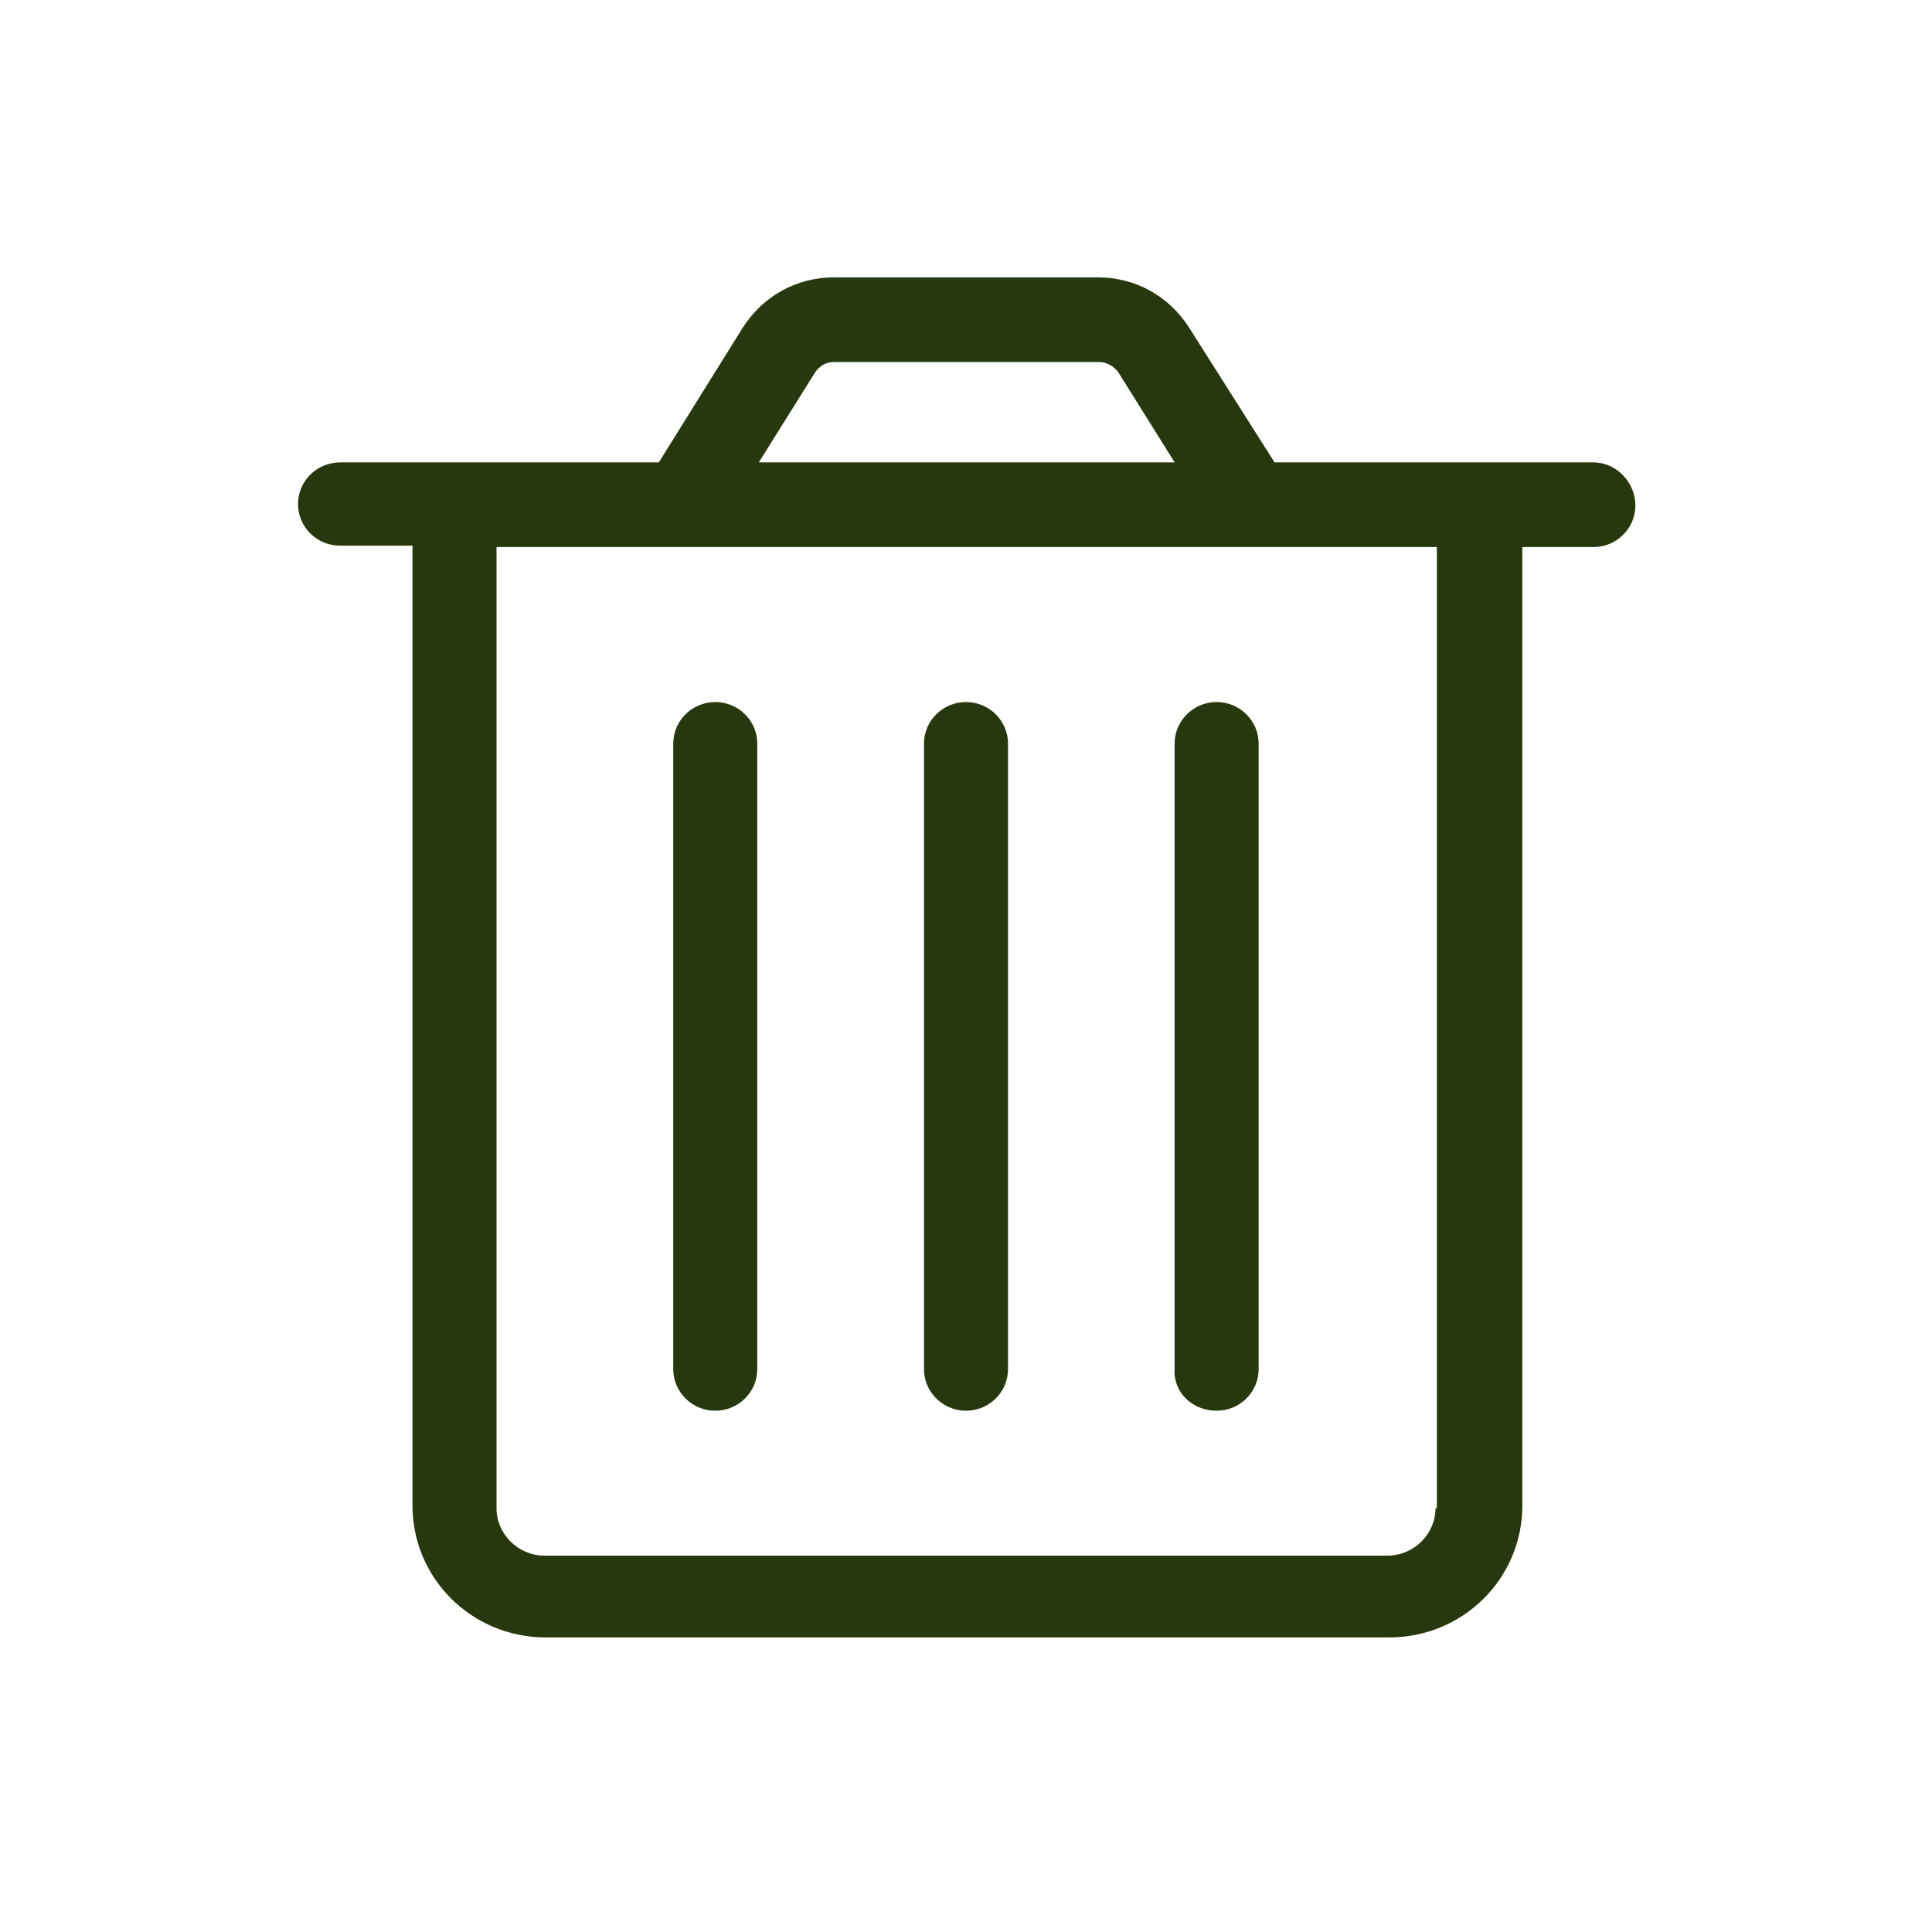
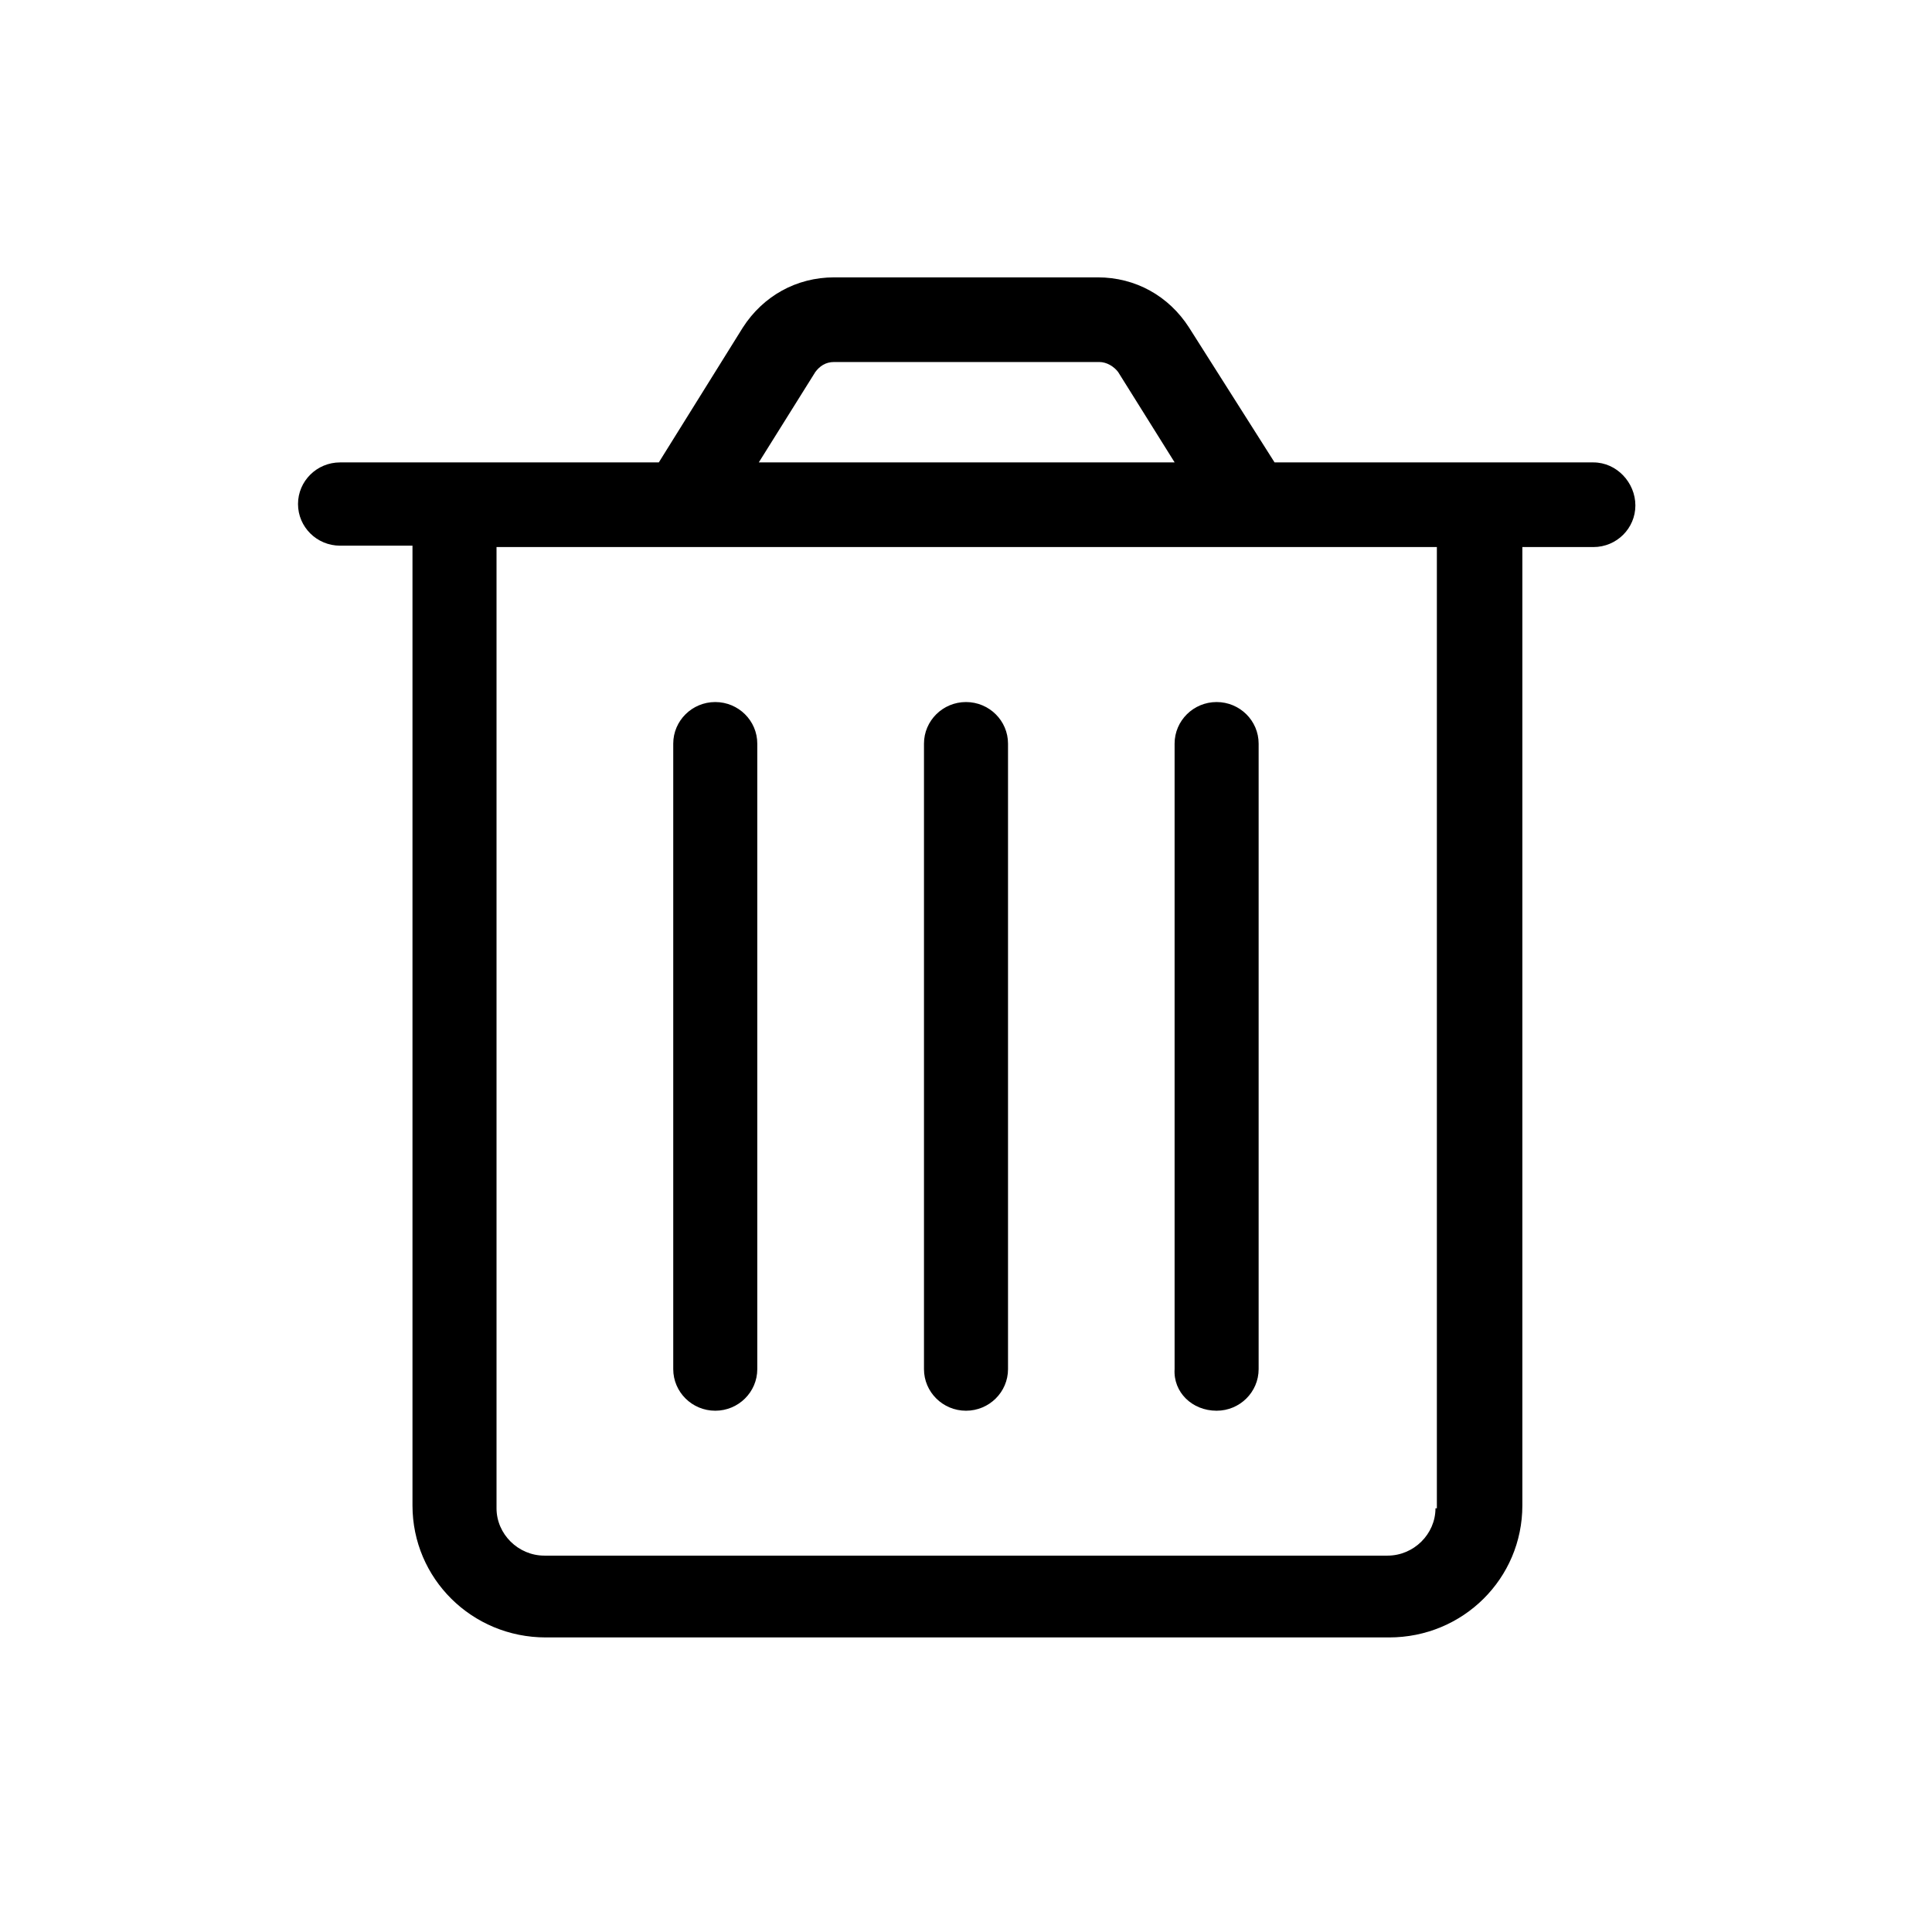
<svg xmlns="http://www.w3.org/2000/svg" width="32" height="32" viewBox="0 0 32 32" fill="none">
-   <path d="M11.847 23.366C12.231 23.366 12.543 23.057 12.543 22.677V12.317C12.543 11.937 12.231 11.628 11.847 11.628C11.463 11.628 11.151 11.937 11.151 12.317V22.677C11.151 23.057 11.463 23.366 11.847 23.366Z" fill="#28380e" />
-   <path d="M16 23.366C16.384 23.366 16.696 23.057 16.696 22.677V12.317C16.696 11.937 16.384 11.628 16 11.628C15.616 11.628 15.304 11.937 15.304 12.317V22.677C15.304 23.057 15.616 23.366 16 23.366Z" fill="#28380e" />
-   <path d="M20.151 23.366C20.535 23.366 20.847 23.057 20.847 22.677V12.317C20.847 11.937 20.535 11.628 20.151 11.628C19.767 11.628 19.455 11.937 19.455 12.317V22.677C19.431 23.057 19.743 23.366 20.151 23.366Z" fill="#28380e" />
-   <path d="M26.392 7.659H21.111L19.695 5.426C19.36 4.903 18.808 4.594 18.183 4.594H13.816C13.191 4.594 12.639 4.903 12.303 5.426L10.912 7.659H5.632C5.248 7.659 4.936 7.968 4.936 8.348C4.936 8.729 5.248 9.038 5.632 9.038H6.832V24.935C6.832 26.146 7.816 27.121 9.04 27.121H23.008C24.232 27.121 25.215 26.146 25.215 24.935V9.061H26.392C26.776 9.061 27.087 8.752 27.087 8.372C27.087 7.992 26.776 7.659 26.392 7.659ZM13.504 6.162C13.575 6.067 13.671 5.996 13.816 5.996H18.207C18.328 5.996 18.448 6.067 18.52 6.162L19.456 7.659H12.568L13.504 6.162ZM23.776 24.982C23.776 25.41 23.416 25.766 22.983 25.766H9.016C8.584 25.766 8.224 25.41 8.224 24.982V9.061H23.799V24.982H23.776Z" fill="#28380e" />
+   <path d="M11.847 23.366C12.231 23.366 12.543 23.057 12.543 22.677V12.317C12.543 11.937 12.231 11.628 11.847 11.628C11.463 11.628 11.151 11.937 11.151 12.317V22.677C11.151 23.057 11.463 23.366 11.847 23.366Z" fill="black" />
+   <path d="M16 23.366C16.384 23.366 16.696 23.057 16.696 22.677V12.317C16.696 11.937 16.384 11.628 16 11.628C15.616 11.628 15.304 11.937 15.304 12.317V22.677C15.304 23.057 15.616 23.366 16 23.366Z" fill="black" />
+   <path d="M20.151 23.366C20.535 23.366 20.847 23.057 20.847 22.677V12.317C20.847 11.937 20.535 11.628 20.151 11.628C19.767 11.628 19.455 11.937 19.455 12.317V22.677C19.431 23.057 19.743 23.366 20.151 23.366Z" fill="black" />
+   <path d="M26.392 7.659H21.111L19.695 5.426C19.36 4.903 18.808 4.594 18.183 4.594H13.816C13.191 4.594 12.639 4.903 12.303 5.426L10.912 7.659H5.632C5.248 7.659 4.936 7.968 4.936 8.348C4.936 8.729 5.248 9.038 5.632 9.038H6.832V24.935C6.832 26.146 7.816 27.121 9.04 27.121H23.008C24.232 27.121 25.215 26.146 25.215 24.935V9.061H26.392C26.776 9.061 27.087 8.752 27.087 8.372C27.087 7.992 26.776 7.659 26.392 7.659ZM13.504 6.162C13.575 6.067 13.671 5.996 13.816 5.996H18.207C18.328 5.996 18.448 6.067 18.52 6.162L19.456 7.659H12.568L13.504 6.162ZM23.776 24.982C23.776 25.41 23.416 25.766 22.983 25.766H9.016C8.584 25.766 8.224 25.41 8.224 24.982V9.061H23.799V24.982H23.776Z" fill="black" />
</svg>
